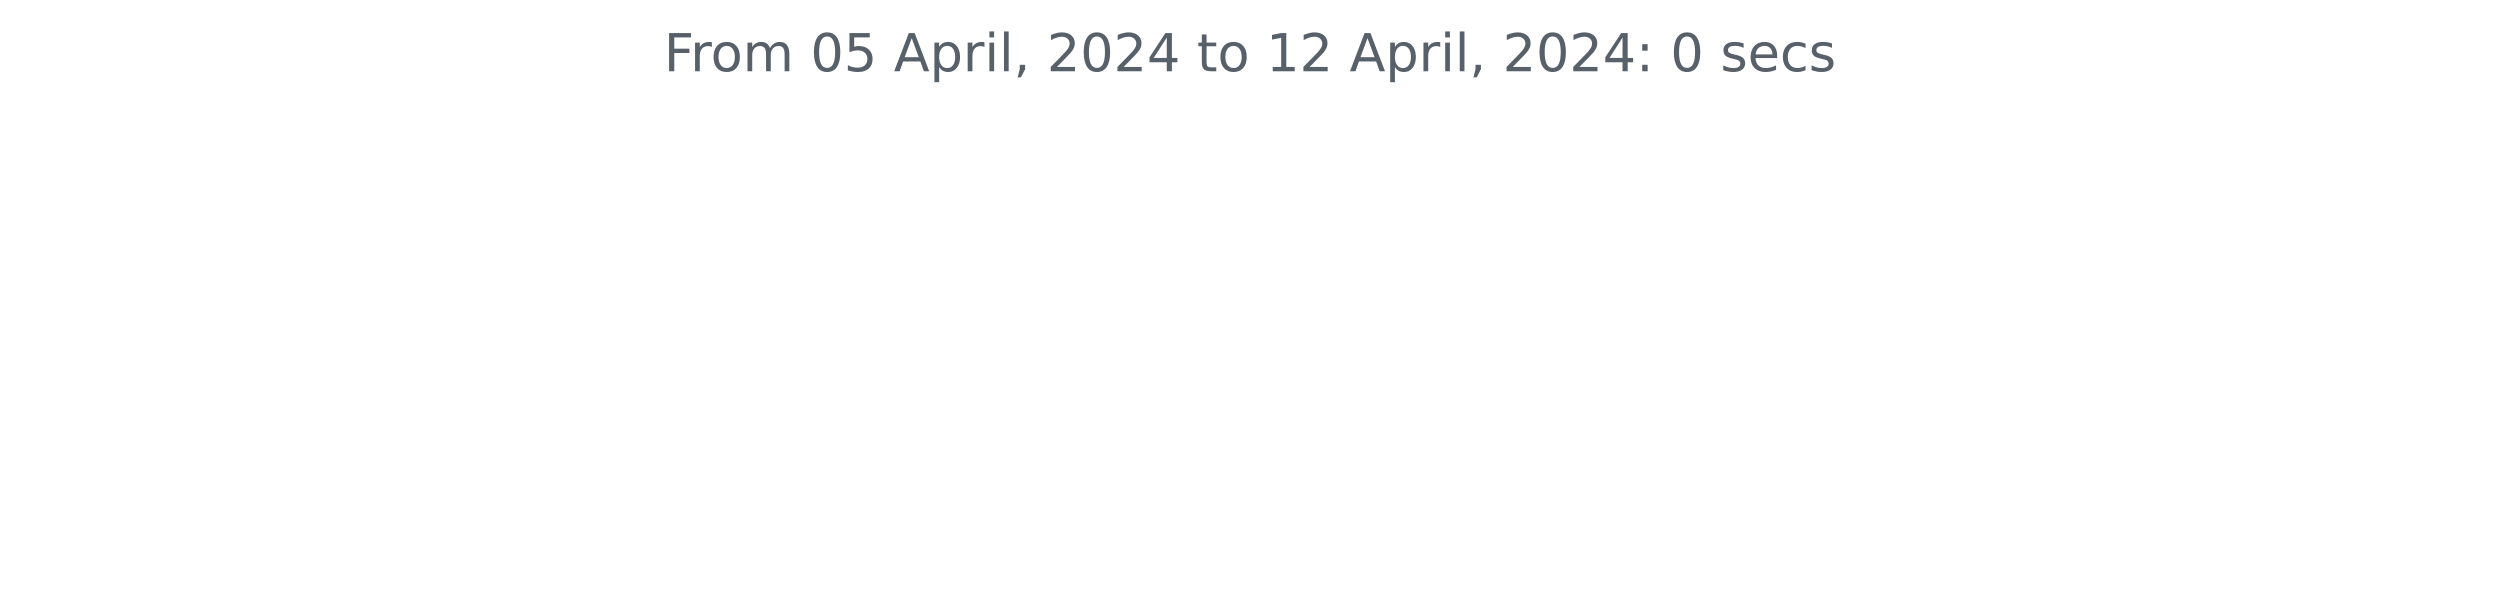
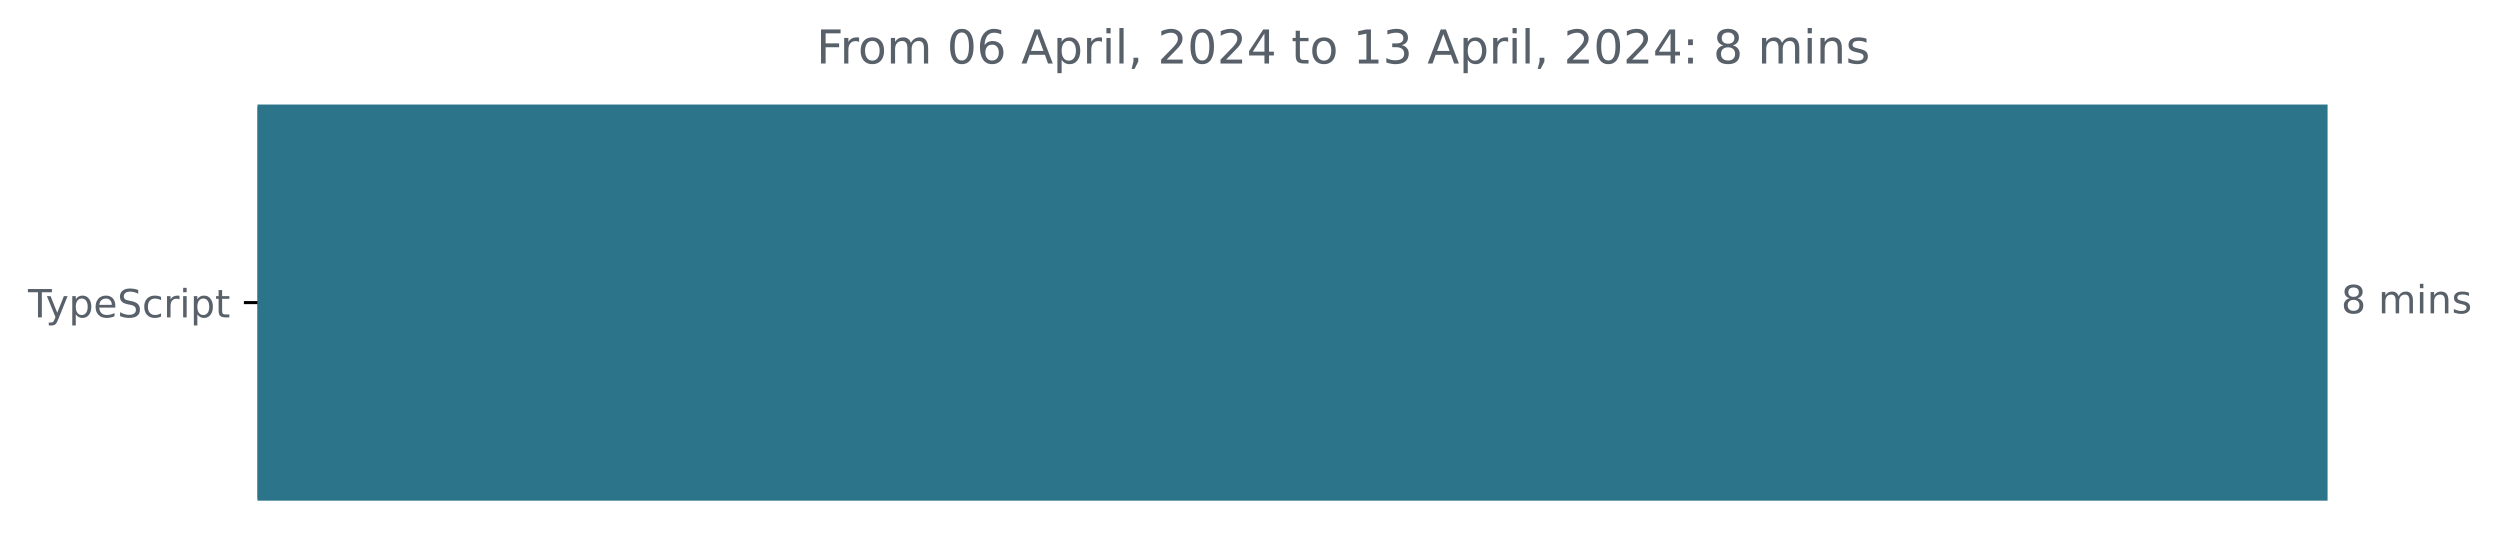
- <svg xmlns="http://www.w3.org/2000/svg" xmlns:xlink="http://www.w3.org/1999/xlink" width="572.4pt" height="140.398pt" viewBox="0 0 572.4 140.398" version="1.1">
+ <svg xmlns="http://www.w3.org/2000/svg" xmlns:xlink="http://www.w3.org/1999/xlink" width="642.405pt" height="140.398pt" viewBox="0 0 642.405 140.398" version="1.1">
  <defs>
    <style type="text/css">*{stroke-linejoin: round; stroke-linecap: butt}</style>
  </defs>
  <g id="figure_1">
    <g id="patch_1">
-       <path d="M 0 140.398  L 572.4 140.398  L 572.4 0  L 0 0  L 0 140.398  z " style="fill: none" />
+       <path d="M -0 140.398  L 642.405 140.398  L 642.405 0  L -0 0  L -0 140.398  z " style="fill: none" />
    </g>
    <g id="axes_1">
+       <g id="patch_2">
+         <path d="M 66.17 27.358  L 597.599 27.358  L 597.599 128.158  L 66.17 128.158  z " clip-path="url(#p52abf38e32)" style="fill: #2b7489; stroke: #2b7489; stroke-linejoin: miter" />
+       </g>
      <g id="matplotlib.axis_1" />
-       <g id="matplotlib.axis_2" />
-       <g id="text_1">
-         <g style="fill: #586069" transform="translate(152.0194 16.31812)scale(0.12 -0.12)">
+       <g id="matplotlib.axis_2">
+         <g id="ytick_1">
+           <g id="line2d_1">
+             <defs>
+               <path id="m8949a05c95" d="M 0 0  L -3.5 0  " style="stroke: #000000; stroke-width: 0.8" />
+             </defs>
+             <g>
+               <use xlink:href="#m8949a05c95" x="66.17" y="77.758" style="stroke: #000000; stroke-width: 0.8" />
+             </g>
+           </g>
+           <g id="text_1">
+             <g style="fill: #586069" transform="translate(7.2 81.55734)scale(0.1 -0.1)">
+               <defs>
+                 <path id="DejaVuSans-54" d="M -19 4666  L 3928 4666  L 3928 4134  L 2272 4134  L 2272 0  L 1638 0  L 1638 4134  L -19 4134  L -19 4666  z " transform="scale(0.015625)" />
+                 <path id="DejaVuSans-79" d="M 2059 -325  Q 1816 -950 1584 -1140  Q 1353 -1331 966 -1331  L 506 -1331  L 506 -850  L 844 -850  Q 1081 -850 1212 -737  Q 1344 -625 1503 -206  L 1606 56  L 191 3500  L 800 3500  L 1894 763  L 2988 3500  L 3597 3500  L 2059 -325  z " transform="scale(0.015625)" />
+                 <path id="DejaVuSans-70" d="M 1159 525  L 1159 -1331  L 581 -1331  L 581 3500  L 1159 3500  L 1159 2969  Q 1341 3281 1617 3432  Q 1894 3584 2278 3584  Q 2916 3584 3314 3078  Q 3713 2572 3713 1747  Q 3713 922 3314 415  Q 2916 -91 2278 -91  Q 1894 -91 1617 61  Q 1341 213 1159 525  z M 3116 1747  Q 3116 2381 2855 2742  Q 2594 3103 2138 3103  Q 1681 3103 1420 2742  Q 1159 2381 1159 1747  Q 1159 1113 1420 752  Q 1681 391 2138 391  Q 2594 391 2855 752  Q 3116 1113 3116 1747  z " transform="scale(0.015625)" />
+                 <path id="DejaVuSans-65" d="M 3597 1894  L 3597 1613  L 953 1613  Q 991 1019 1311 708  Q 1631 397 2203 397  Q 2534 397 2845 478  Q 3156 559 3463 722  L 3463 178  Q 3153 47 2828 -22  Q 2503 -91 2169 -91  Q 1331 -91 842 396  Q 353 884 353 1716  Q 353 2575 817 3079  Q 1281 3584 2069 3584  Q 2775 3584 3186 3129  Q 3597 2675 3597 1894  z M 3022 2063  Q 3016 2534 2758 2815  Q 2500 3097 2075 3097  Q 1594 3097 1305 2825  Q 1016 2553 972 2059  L 3022 2063  z " transform="scale(0.015625)" />
+                 <path id="DejaVuSans-53" d="M 3425 4513  L 3425 3897  Q 3066 4069 2747 4153  Q 2428 4238 2131 4238  Q 1616 4238 1336 4038  Q 1056 3838 1056 3469  Q 1056 3159 1242 3001  Q 1428 2844 1947 2747  L 2328 2669  Q 3034 2534 3370 2195  Q 3706 1856 3706 1288  Q 3706 609 3251 259  Q 2797 -91 1919 -91  Q 1588 -91 1214 -16  Q 841 59 441 206  L 441 856  Q 825 641 1194 531  Q 1563 422 1919 422  Q 2459 422 2753 634  Q 3047 847 3047 1241  Q 3047 1584 2836 1778  Q 2625 1972 2144 2069  L 1759 2144  Q 1053 2284 737 2584  Q 422 2884 422 3419  Q 422 4038 858 4394  Q 1294 4750 2059 4750  Q 2388 4750 2728 4690  Q 3069 4631 3425 4513  z " transform="scale(0.015625)" />
+                 <path id="DejaVuSans-63" d="M 3122 3366  L 3122 2828  Q 2878 2963 2633 3030  Q 2388 3097 2138 3097  Q 1578 3097 1268 2742  Q 959 2388 959 1747  Q 959 1106 1268 751  Q 1578 397 2138 397  Q 2388 397 2633 464  Q 2878 531 3122 666  L 3122 134  Q 2881 22 2623 -34  Q 2366 -91 2075 -91  Q 1284 -91 818 406  Q 353 903 353 1747  Q 353 2603 823 3093  Q 1294 3584 2113 3584  Q 2378 3584 2631 3529  Q 2884 3475 3122 3366  z " transform="scale(0.015625)" />
+                 <path id="DejaVuSans-72" d="M 2631 2963  Q 2534 3019 2420 3045  Q 2306 3072 2169 3072  Q 1681 3072 1420 2755  Q 1159 2438 1159 1844  L 1159 0  L 581 0  L 581 3500  L 1159 3500  L 1159 2956  Q 1341 3275 1631 3429  Q 1922 3584 2338 3584  Q 2397 3584 2469 3576  Q 2541 3569 2628 3553  L 2631 2963  z " transform="scale(0.015625)" />
+                 <path id="DejaVuSans-69" d="M 603 3500  L 1178 3500  L 1178 0  L 603 0  L 603 3500  z M 603 4863  L 1178 4863  L 1178 4134  L 603 4134  L 603 4863  z " transform="scale(0.015625)" />
+                 <path id="DejaVuSans-74" d="M 1172 4494  L 1172 3500  L 2356 3500  L 2356 3053  L 1172 3053  L 1172 1153  Q 1172 725 1289 603  Q 1406 481 1766 481  L 2356 481  L 2356 0  L 1766 0  Q 1100 0 847 248  Q 594 497 594 1153  L 594 3053  L 172 3053  L 172 3500  L 594 3500  L 594 4494  L 1172 4494  z " transform="scale(0.015625)" />
+               </defs>
+               <use xlink:href="#DejaVuSans-54" />
+               <use xlink:href="#DejaVuSans-79" x="45.459" />
+               <use xlink:href="#DejaVuSans-70" x="104.639" />
+               <use xlink:href="#DejaVuSans-65" x="168.115" />
+               <use xlink:href="#DejaVuSans-53" x="229.639" />
+               <use xlink:href="#DejaVuSans-63" x="293.115" />
+               <use xlink:href="#DejaVuSans-72" x="348.096" />
+               <use xlink:href="#DejaVuSans-69" x="389.209" />
+               <use xlink:href="#DejaVuSans-70" x="416.992" />
+               <use xlink:href="#DejaVuSans-74" x="480.469" />
+             </g>
+           </g>
+         </g>
+       </g>
+       <g id="text_2">
+         <g style="fill: #586069" transform="translate(601.5989 80.5175)scale(0.1 -0.1)">
+           <defs>
+             <path id="DejaVuSans-38" d="M 2034 2216  Q 1584 2216 1326 1975  Q 1069 1734 1069 1313  Q 1069 891 1326 650  Q 1584 409 2034 409  Q 2484 409 2743 651  Q 3003 894 3003 1313  Q 3003 1734 2745 1975  Q 2488 2216 2034 2216  z M 1403 2484  Q 997 2584 770 2862  Q 544 3141 544 3541  Q 544 4100 942 4425  Q 1341 4750 2034 4750  Q 2731 4750 3128 4425  Q 3525 4100 3525 3541  Q 3525 3141 3298 2862  Q 3072 2584 2669 2484  Q 3125 2378 3379 2068  Q 3634 1759 3634 1313  Q 3634 634 3220 271  Q 2806 -91 2034 -91  Q 1263 -91 848 271  Q 434 634 434 1313  Q 434 1759 690 2068  Q 947 2378 1403 2484  z M 1172 3481  Q 1172 3119 1398 2916  Q 1625 2713 2034 2713  Q 2441 2713 2670 2916  Q 2900 3119 2900 3481  Q 2900 3844 2670 4047  Q 2441 4250 2034 4250  Q 1625 4250 1398 4047  Q 1172 3844 1172 3481  z " transform="scale(0.015625)" />
+             <path id="DejaVuSans-20" transform="scale(0.015625)" />
+             <path id="DejaVuSans-6d" d="M 3328 2828  Q 3544 3216 3844 3400  Q 4144 3584 4550 3584  Q 5097 3584 5394 3201  Q 5691 2819 5691 2113  L 5691 0  L 5113 0  L 5113 2094  Q 5113 2597 4934 2840  Q 4756 3084 4391 3084  Q 3944 3084 3684 2787  Q 3425 2491 3425 1978  L 3425 0  L 2847 0  L 2847 2094  Q 2847 2600 2669 2842  Q 2491 3084 2119 3084  Q 1678 3084 1418 2786  Q 1159 2488 1159 1978  L 1159 0  L 581 0  L 581 3500  L 1159 3500  L 1159 2956  Q 1356 3278 1631 3431  Q 1906 3584 2284 3584  Q 2666 3584 2933 3390  Q 3200 3197 3328 2828  z " transform="scale(0.015625)" />
+             <path id="DejaVuSans-6e" d="M 3513 2113  L 3513 0  L 2938 0  L 2938 2094  Q 2938 2591 2744 2837  Q 2550 3084 2163 3084  Q 1697 3084 1428 2787  Q 1159 2491 1159 1978  L 1159 0  L 581 0  L 581 3500  L 1159 3500  L 1159 2956  Q 1366 3272 1645 3428  Q 1925 3584 2291 3584  Q 2894 3584 3203 3211  Q 3513 2838 3513 2113  z " transform="scale(0.015625)" />
+             <path id="DejaVuSans-73" d="M 2834 3397  L 2834 2853  Q 2591 2978 2328 3040  Q 2066 3103 1784 3103  Q 1356 3103 1142 2972  Q 928 2841 928 2578  Q 928 2378 1081 2264  Q 1234 2150 1697 2047  L 1894 2003  Q 2506 1872 2764 1633  Q 3022 1394 3022 966  Q 3022 478 2636 193  Q 2250 -91 1575 -91  Q 1294 -91 989 -36  Q 684 19 347 128  L 347 722  Q 666 556 975 473  Q 1284 391 1588 391  Q 1994 391 2212 530  Q 2431 669 2431 922  Q 2431 1156 2273 1281  Q 2116 1406 1581 1522  L 1381 1569  Q 847 1681 609 1914  Q 372 2147 372 2553  Q 372 3047 722 3315  Q 1072 3584 1716 3584  Q 2034 3584 2315 3537  Q 2597 3491 2834 3397  z " transform="scale(0.015625)" />
+           </defs>
+           <use xlink:href="#DejaVuSans-38" />
+           <use xlink:href="#DejaVuSans-20" x="63.623" />
+           <use xlink:href="#DejaVuSans-6d" x="95.41" />
+           <use xlink:href="#DejaVuSans-69" x="192.822" />
+           <use xlink:href="#DejaVuSans-6e" x="220.605" />
+           <use xlink:href="#DejaVuSans-73" x="283.984" />
+         </g>
+       </g>
+       <g id="text_3">
+         <g style="fill: #586069" transform="translate(209.7925 16.31812)scale(0.12 -0.12)">
          <defs>
            <path id="DejaVuSans-46" d="M 628 4666  L 3309 4666  L 3309 4134  L 1259 4134  L 1259 2759  L 3109 2759  L 3109 2228  L 1259 2228  L 1259 0  L 628 0  L 628 4666  z " transform="scale(0.015625)" />
-             <path id="DejaVuSans-72" d="M 2631 2963  Q 2534 3019 2420 3045  Q 2306 3072 2169 3072  Q 1681 3072 1420 2755  Q 1159 2438 1159 1844  L 1159 0  L 581 0  L 581 3500  L 1159 3500  L 1159 2956  Q 1341 3275 1631 3429  Q 1922 3584 2338 3584  Q 2397 3584 2469 3576  Q 2541 3569 2628 3553  L 2631 2963  z " transform="scale(0.015625)" />
            <path id="DejaVuSans-6f" d="M 1959 3097  Q 1497 3097 1228 2736  Q 959 2375 959 1747  Q 959 1119 1226 758  Q 1494 397 1959 397  Q 2419 397 2687 759  Q 2956 1122 2956 1747  Q 2956 2369 2687 2733  Q 2419 3097 1959 3097  z M 1959 3584  Q 2709 3584 3137 3096  Q 3566 2609 3566 1747  Q 3566 888 3137 398  Q 2709 -91 1959 -91  Q 1206 -91 779 398  Q 353 888 353 1747  Q 353 2609 779 3096  Q 1206 3584 1959 3584  z " transform="scale(0.015625)" />
-             <path id="DejaVuSans-6d" d="M 3328 2828  Q 3544 3216 3844 3400  Q 4144 3584 4550 3584  Q 5097 3584 5394 3201  Q 5691 2819 5691 2113  L 5691 0  L 5113 0  L 5113 2094  Q 5113 2597 4934 2840  Q 4756 3084 4391 3084  Q 3944 3084 3684 2787  Q 3425 2491 3425 1978  L 3425 0  L 2847 0  L 2847 2094  Q 2847 2600 2669 2842  Q 2491 3084 2119 3084  Q 1678 3084 1418 2786  Q 1159 2488 1159 1978  L 1159 0  L 581 0  L 581 3500  L 1159 3500  L 1159 2956  Q 1356 3278 1631 3431  Q 1906 3584 2284 3584  Q 2666 3584 2933 3390  Q 3200 3197 3328 2828  z " transform="scale(0.015625)" />
-             <path id="DejaVuSans-20" transform="scale(0.015625)" />
            <path id="DejaVuSans-30" d="M 2034 4250  Q 1547 4250 1301 3770  Q 1056 3291 1056 2328  Q 1056 1369 1301 889  Q 1547 409 2034 409  Q 2525 409 2770 889  Q 3016 1369 3016 2328  Q 3016 3291 2770 3770  Q 2525 4250 2034 4250  z M 2034 4750  Q 2819 4750 3233 4129  Q 3647 3509 3647 2328  Q 3647 1150 3233 529  Q 2819 -91 2034 -91  Q 1250 -91 836 529  Q 422 1150 422 2328  Q 422 3509 836 4129  Q 1250 4750 2034 4750  z " transform="scale(0.015625)" />
-             <path id="DejaVuSans-35" d="M 691 4666  L 3169 4666  L 3169 4134  L 1269 4134  L 1269 2991  Q 1406 3038 1543 3061  Q 1681 3084 1819 3084  Q 2600 3084 3056 2656  Q 3513 2228 3513 1497  Q 3513 744 3044 326  Q 2575 -91 1722 -91  Q 1428 -91 1123 -41  Q 819 9 494 109  L 494 744  Q 775 591 1075 516  Q 1375 441 1709 441  Q 2250 441 2565 725  Q 2881 1009 2881 1497  Q 2881 1984 2565 2268  Q 2250 2553 1709 2553  Q 1456 2553 1204 2497  Q 953 2441 691 2322  L 691 4666  z " transform="scale(0.015625)" />
+             <path id="DejaVuSans-36" d="M 2113 2584  Q 1688 2584 1439 2293  Q 1191 2003 1191 1497  Q 1191 994 1439 701  Q 1688 409 2113 409  Q 2538 409 2786 701  Q 3034 994 3034 1497  Q 3034 2003 2786 2293  Q 2538 2584 2113 2584  z M 3366 4563  L 3366 3988  Q 3128 4100 2886 4159  Q 2644 4219 2406 4219  Q 1781 4219 1451 3797  Q 1122 3375 1075 2522  Q 1259 2794 1537 2939  Q 1816 3084 2150 3084  Q 2853 3084 3261 2657  Q 3669 2231 3669 1497  Q 3669 778 3244 343  Q 2819 -91 2113 -91  Q 1303 -91 875 529  Q 447 1150 447 2328  Q 447 3434 972 4092  Q 1497 4750 2381 4750  Q 2619 4750 2861 4703  Q 3103 4656 3366 4563  z " transform="scale(0.015625)" />
            <path id="DejaVuSans-41" d="M 2188 4044  L 1331 1722  L 3047 1722  L 2188 4044  z M 1831 4666  L 2547 4666  L 4325 0  L 3669 0  L 3244 1197  L 1141 1197  L 716 0  L 50 0  L 1831 4666  z " transform="scale(0.015625)" />
-             <path id="DejaVuSans-70" d="M 1159 525  L 1159 -1331  L 581 -1331  L 581 3500  L 1159 3500  L 1159 2969  Q 1341 3281 1617 3432  Q 1894 3584 2278 3584  Q 2916 3584 3314 3078  Q 3713 2572 3713 1747  Q 3713 922 3314 415  Q 2916 -91 2278 -91  Q 1894 -91 1617 61  Q 1341 213 1159 525  z M 3116 1747  Q 3116 2381 2855 2742  Q 2594 3103 2138 3103  Q 1681 3103 1420 2742  Q 1159 2381 1159 1747  Q 1159 1113 1420 752  Q 1681 391 2138 391  Q 2594 391 2855 752  Q 3116 1113 3116 1747  z " transform="scale(0.015625)" />
-             <path id="DejaVuSans-69" d="M 603 3500  L 1178 3500  L 1178 0  L 603 0  L 603 3500  z M 603 4863  L 1178 4863  L 1178 4134  L 603 4134  L 603 4863  z " transform="scale(0.015625)" />
            <path id="DejaVuSans-6c" d="M 603 4863  L 1178 4863  L 1178 0  L 603 0  L 603 4863  z " transform="scale(0.015625)" />
            <path id="DejaVuSans-2c" d="M 750 794  L 1409 794  L 1409 256  L 897 -744  L 494 -744  L 750 256  L 750 794  z " transform="scale(0.015625)" />
            <path id="DejaVuSans-32" d="M 1228 531  L 3431 531  L 3431 0  L 469 0  L 469 531  Q 828 903 1448 1529  Q 2069 2156 2228 2338  Q 2531 2678 2651 2914  Q 2772 3150 2772 3378  Q 2772 3750 2511 3984  Q 2250 4219 1831 4219  Q 1534 4219 1204 4116  Q 875 4013 500 3803  L 500 4441  Q 881 4594 1212 4672  Q 1544 4750 1819 4750  Q 2544 4750 2975 4387  Q 3406 4025 3406 3419  Q 3406 3131 3298 2873  Q 3191 2616 2906 2266  Q 2828 2175 2409 1742  Q 1991 1309 1228 531  z " transform="scale(0.015625)" />
            <path id="DejaVuSans-34" d="M 2419 4116  L 825 1625  L 2419 1625  L 2419 4116  z M 2253 4666  L 3047 4666  L 3047 1625  L 3713 1625  L 3713 1100  L 3047 1100  L 3047 0  L 2419 0  L 2419 1100  L 313 1100  L 313 1709  L 2253 4666  z " transform="scale(0.015625)" />
-             <path id="DejaVuSans-74" d="M 1172 4494  L 1172 3500  L 2356 3500  L 2356 3053  L 1172 3053  L 1172 1153  Q 1172 725 1289 603  Q 1406 481 1766 481  L 2356 481  L 2356 0  L 1766 0  Q 1100 0 847 248  Q 594 497 594 1153  L 594 3053  L 172 3053  L 172 3500  L 594 3500  L 594 4494  L 1172 4494  z " transform="scale(0.015625)" />
            <path id="DejaVuSans-31" d="M 794 531  L 1825 531  L 1825 4091  L 703 3866  L 703 4441  L 1819 4666  L 2450 4666  L 2450 531  L 3481 531  L 3481 0  L 794 0  L 794 531  z " transform="scale(0.015625)" />
+             <path id="DejaVuSans-33" d="M 2597 2516  Q 3050 2419 3304 2112  Q 3559 1806 3559 1356  Q 3559 666 3084 287  Q 2609 -91 1734 -91  Q 1441 -91 1130 -33  Q 819 25 488 141  L 488 750  Q 750 597 1062 519  Q 1375 441 1716 441  Q 2309 441 2620 675  Q 2931 909 2931 1356  Q 2931 1769 2642 2001  Q 2353 2234 1838 2234  L 1294 2234  L 1294 2753  L 1863 2753  Q 2328 2753 2575 2939  Q 2822 3125 2822 3475  Q 2822 3834 2567 4026  Q 2313 4219 1838 4219  Q 1578 4219 1281 4162  Q 984 4106 628 3988  L 628 4550  Q 988 4650 1302 4700  Q 1616 4750 1894 4750  Q 2613 4750 3031 4423  Q 3450 4097 3450 3541  Q 3450 3153 3228 2886  Q 3006 2619 2597 2516  z " transform="scale(0.015625)" />
            <path id="DejaVuSans-3a" d="M 750 794  L 1409 794  L 1409 0  L 750 0  L 750 794  z M 750 3309  L 1409 3309  L 1409 2516  L 750 2516  L 750 3309  z " transform="scale(0.015625)" />
-             <path id="DejaVuSans-73" d="M 2834 3397  L 2834 2853  Q 2591 2978 2328 3040  Q 2066 3103 1784 3103  Q 1356 3103 1142 2972  Q 928 2841 928 2578  Q 928 2378 1081 2264  Q 1234 2150 1697 2047  L 1894 2003  Q 2506 1872 2764 1633  Q 3022 1394 3022 966  Q 3022 478 2636 193  Q 2250 -91 1575 -91  Q 1294 -91 989 -36  Q 684 19 347 128  L 347 722  Q 666 556 975 473  Q 1284 391 1588 391  Q 1994 391 2212 530  Q 2431 669 2431 922  Q 2431 1156 2273 1281  Q 2116 1406 1581 1522  L 1381 1569  Q 847 1681 609 1914  Q 372 2147 372 2553  Q 372 3047 722 3315  Q 1072 3584 1716 3584  Q 2034 3584 2315 3537  Q 2597 3491 2834 3397  z " transform="scale(0.015625)" />
-             <path id="DejaVuSans-65" d="M 3597 1894  L 3597 1613  L 953 1613  Q 991 1019 1311 708  Q 1631 397 2203 397  Q 2534 397 2845 478  Q 3156 559 3463 722  L 3463 178  Q 3153 47 2828 -22  Q 2503 -91 2169 -91  Q 1331 -91 842 396  Q 353 884 353 1716  Q 353 2575 817 3079  Q 1281 3584 2069 3584  Q 2775 3584 3186 3129  Q 3597 2675 3597 1894  z M 3022 2063  Q 3016 2534 2758 2815  Q 2500 3097 2075 3097  Q 1594 3097 1305 2825  Q 1016 2553 972 2059  L 3022 2063  z " transform="scale(0.015625)" />
-             <path id="DejaVuSans-63" d="M 3122 3366  L 3122 2828  Q 2878 2963 2633 3030  Q 2388 3097 2138 3097  Q 1578 3097 1268 2742  Q 959 2388 959 1747  Q 959 1106 1268 751  Q 1578 397 2138 397  Q 2388 397 2633 464  Q 2878 531 3122 666  L 3122 134  Q 2881 22 2623 -34  Q 2366 -91 2075 -91  Q 1284 -91 818 406  Q 353 903 353 1747  Q 353 2603 823 3093  Q 1294 3584 2113 3584  Q 2378 3584 2631 3529  Q 2884 3475 3122 3366  z " transform="scale(0.015625)" />
          </defs>
          <use xlink:href="#DejaVuSans-46" />
          <use xlink:href="#DejaVuSans-72" x="50.27" />
          <use xlink:href="#DejaVuSans-6f" x="89.133" />
          <use xlink:href="#DejaVuSans-6d" x="150.314" />
          <use xlink:href="#DejaVuSans-20" x="247.727" />
          <use xlink:href="#DejaVuSans-30" x="279.514" />
-           <use xlink:href="#DejaVuSans-35" x="343.137" />
+           <use xlink:href="#DejaVuSans-36" x="343.137" />
          <use xlink:href="#DejaVuSans-20" x="406.76" />
          <use xlink:href="#DejaVuSans-41" x="438.547" />
          <use xlink:href="#DejaVuSans-70" x="506.955" />
          <use xlink:href="#DejaVuSans-72" x="570.432" />
          <use xlink:href="#DejaVuSans-69" x="611.545" />
          <use xlink:href="#DejaVuSans-6c" x="639.328" />
          <use xlink:href="#DejaVuSans-2c" x="667.111" />
          <use xlink:href="#DejaVuSans-20" x="698.898" />
          <use xlink:href="#DejaVuSans-32" x="730.686" />
          <use xlink:href="#DejaVuSans-30" x="794.309" />
          <use xlink:href="#DejaVuSans-32" x="857.932" />
          <use xlink:href="#DejaVuSans-34" x="921.555" />
          <use xlink:href="#DejaVuSans-20" x="985.178" />
          <use xlink:href="#DejaVuSans-74" x="1016.965" />
          <use xlink:href="#DejaVuSans-6f" x="1056.174" />
          <use xlink:href="#DejaVuSans-20" x="1117.355" />
          <use xlink:href="#DejaVuSans-31" x="1149.143" />
-           <use xlink:href="#DejaVuSans-32" x="1212.766" />
+           <use xlink:href="#DejaVuSans-33" x="1212.766" />
          <use xlink:href="#DejaVuSans-20" x="1276.389" />
          <use xlink:href="#DejaVuSans-41" x="1308.176" />
          <use xlink:href="#DejaVuSans-70" x="1376.584" />
          <use xlink:href="#DejaVuSans-72" x="1440.061" />
          <use xlink:href="#DejaVuSans-69" x="1481.174" />
          <use xlink:href="#DejaVuSans-6c" x="1508.957" />
          <use xlink:href="#DejaVuSans-2c" x="1536.74" />
          <use xlink:href="#DejaVuSans-20" x="1568.527" />
          <use xlink:href="#DejaVuSans-32" x="1600.314" />
          <use xlink:href="#DejaVuSans-30" x="1663.938" />
          <use xlink:href="#DejaVuSans-32" x="1727.561" />
          <use xlink:href="#DejaVuSans-34" x="1791.184" />
          <use xlink:href="#DejaVuSans-3a" x="1854.807" />
          <use xlink:href="#DejaVuSans-20" x="1888.498" />
-           <use xlink:href="#DejaVuSans-30" x="1920.285" />
+           <use xlink:href="#DejaVuSans-38" x="1920.285" />
          <use xlink:href="#DejaVuSans-20" x="1983.908" />
-           <use xlink:href="#DejaVuSans-73" x="2015.695" />
-           <use xlink:href="#DejaVuSans-65" x="2067.795" />
-           <use xlink:href="#DejaVuSans-63" x="2129.318" />
-           <use xlink:href="#DejaVuSans-73" x="2184.299" />
+           <use xlink:href="#DejaVuSans-6d" x="2015.695" />
+           <use xlink:href="#DejaVuSans-69" x="2113.107" />
+           <use xlink:href="#DejaVuSans-6e" x="2140.891" />
+           <use xlink:href="#DejaVuSans-73" x="2204.27" />
        </g>
      </g>
    </g>
  </g>
+   <defs>
+     <clipPath id="p52abf38e32">
+       <rect x="66.17" y="22.318" width="558" height="110.88" />
+     </clipPath>
+   </defs>
</svg>
